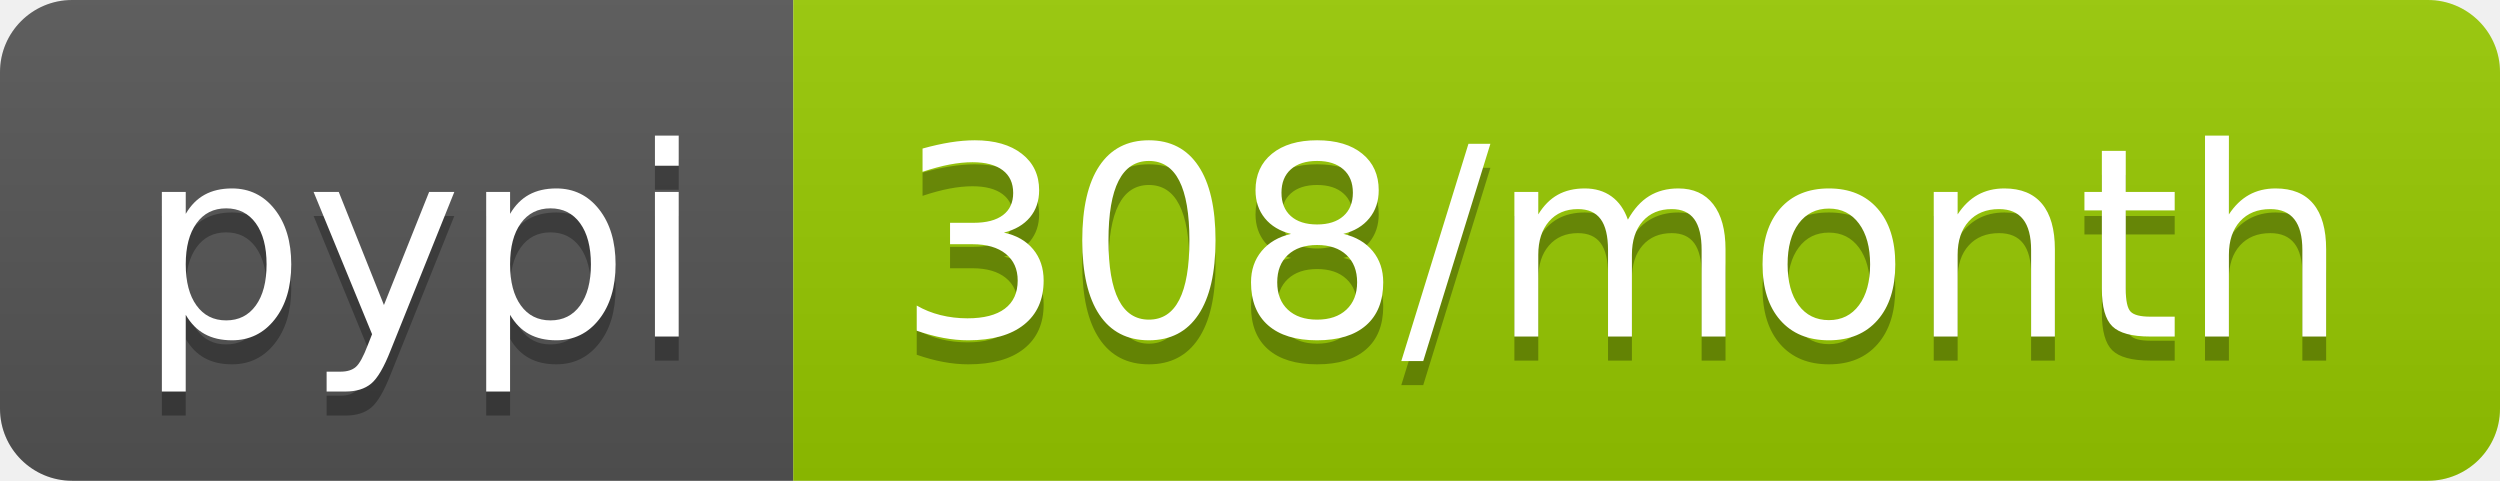
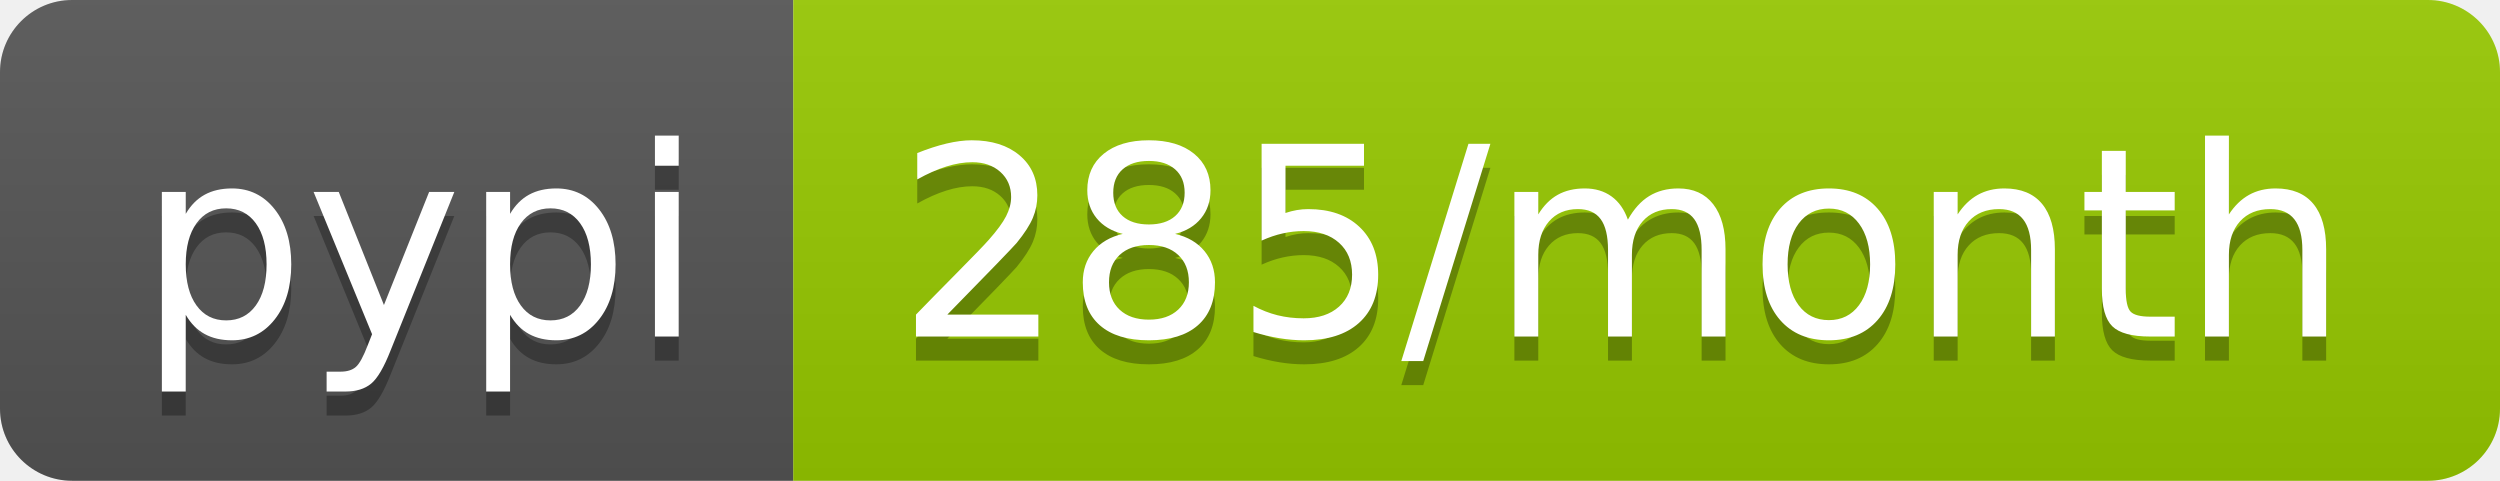
- <svg xmlns="http://www.w3.org/2000/svg" width="104" height="20" role="img" aria-label="pypi: 308/month">
+ <svg xmlns="http://www.w3.org/2000/svg" width="104" height="20" role="img" aria-label="pypi: 285/month">
  <linearGradient id="s" x2="0" y2="100%">
    <stop offset="0" stop-color="#bbb" stop-opacity=".1" />
    <stop offset="1" stop-opacity=".1" />
  </linearGradient>
  <clipPath id="r">
    <rect width="104" height="20" rx="3" fill="#fff" />
  </clipPath>
  <g clip-path="url(#r)">
    <rect width="33" height="20" fill="#555" />
    <rect x="33" width="71" height="20" fill="#97ca00" />
    <rect width="104" height="20" fill="url(#s)" />
  </g>
  <g fill="#fff" text-anchor="middle" font-family="Verdana,Geneva,DejaVu Sans,sans-serif" text-rendering="geometricPrecision" font-size="110">
    <text aria-hidden="true" x="175" y="150" fill="#010101" fill-opacity=".3" transform="scale(.1)" textLength="230">pypi</text>
    <text x="175" y="140" transform="scale(.1)" fill="#fff" textLength="230">pypi</text>
-     <text aria-hidden="true" x="675" y="150" fill="#010101" fill-opacity=".3" transform="scale(.1)" textLength="610">308/month</text>
-     <text x="675" y="140" transform="scale(.1)" fill="#fff" textLength="610">308/month</text>
+     <text aria-hidden="true" x="675" y="150" fill="#010101" fill-opacity=".3" transform="scale(.1)" textLength="610">285/month</text>
+     <text x="675" y="140" transform="scale(.1)" fill="#fff" textLength="610">285/month</text>
  </g>
</svg>
